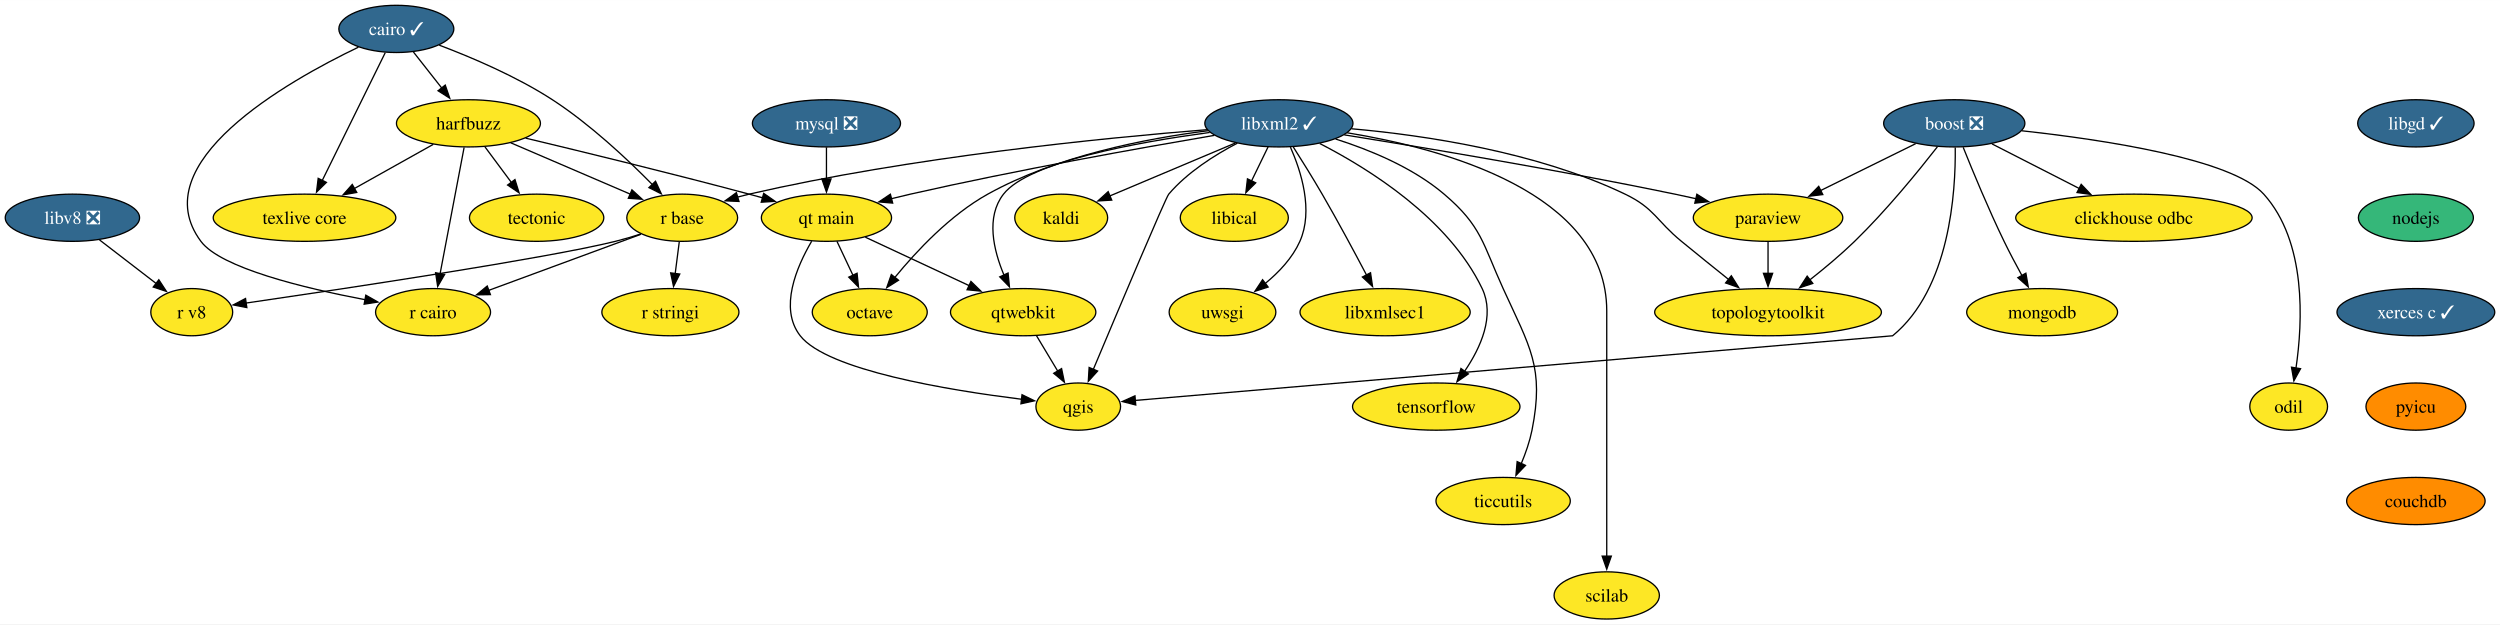
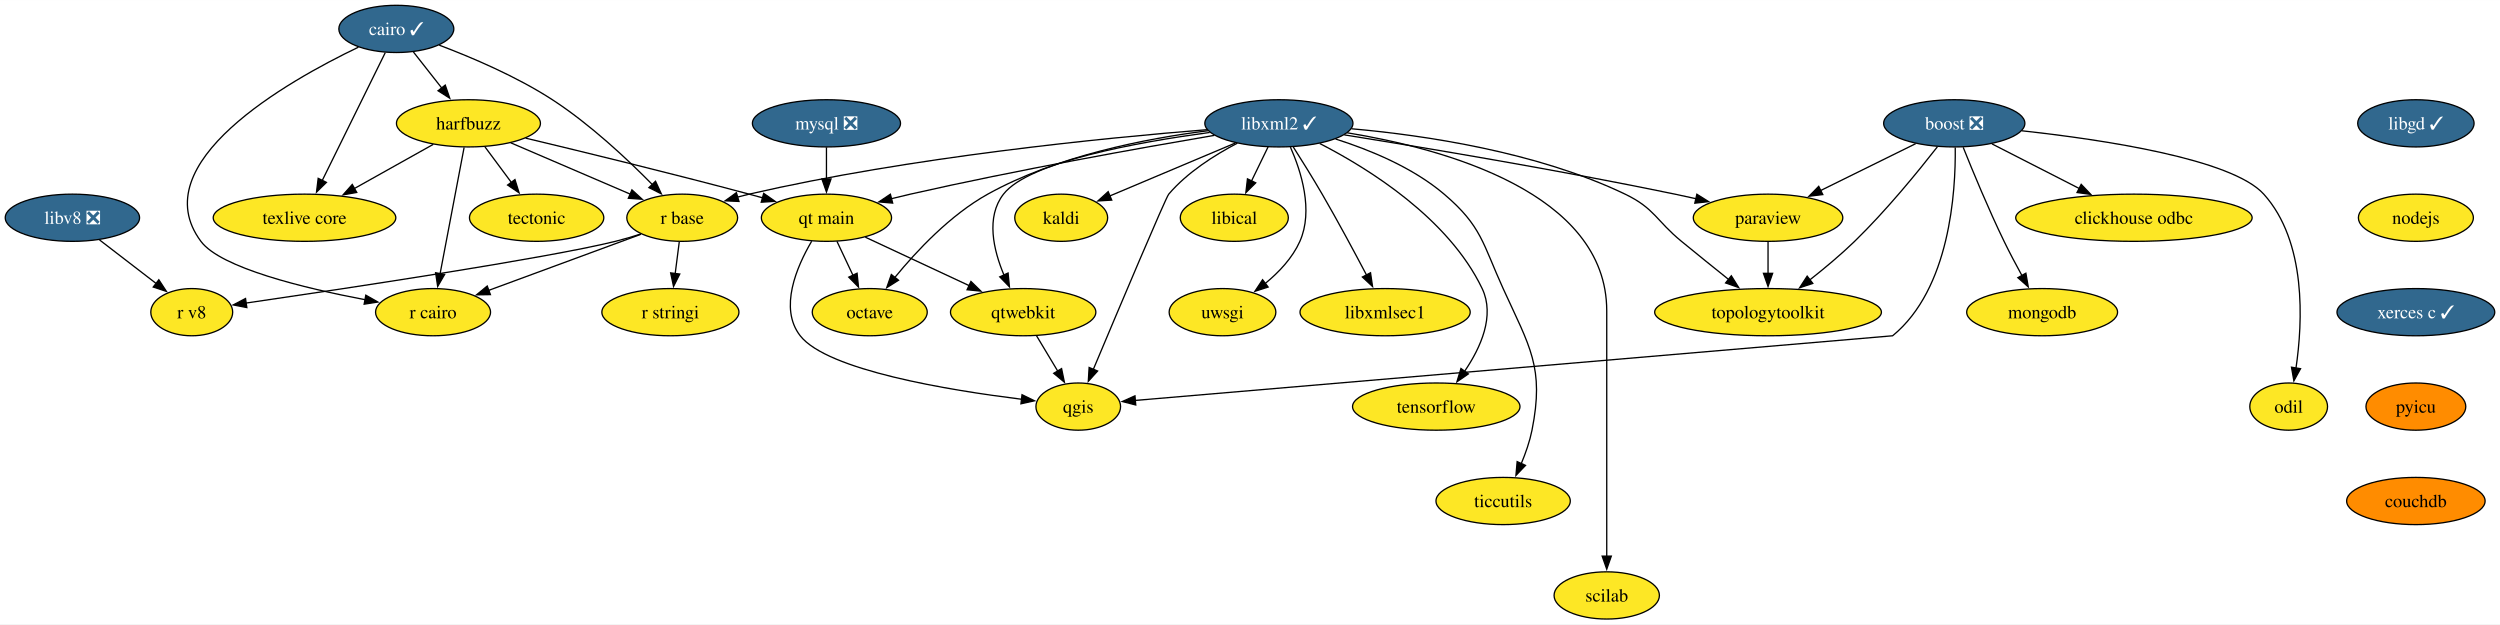
<svg xmlns="http://www.w3.org/2000/svg" xmlns:xlink="http://www.w3.org/1999/xlink" width="1906pt" height="476pt" viewBox="0.00 0.00 1906.36 476.00">
  <g id="graph0" class="graph" transform="scale(1 1) rotate(0) translate(4 472)">
    <polygon fill="white" stroke="none" points="-4,4 -4,-472 1902.36,-472 1902.36,4 -4,4" />
    <g id="node1" class="node">
      <g id="a_node1">
        <a xlink:href="https://github.com/conda-forge/boost-feedstock/pull/209" xlink:title="boost ❎">
          <ellipse fill="#31688e" stroke="black" cx="1486.21" cy="-378" rx="53.84" ry="18" />
          <text text-anchor="middle" x="1486.21" y="-373.32" font-family="Times,serif" font-size="14.00" fill="white">boost ❎</text>
        </a>
      </g>
    </g>
    <g id="node2" class="node">
      <g id="a_node2">
        <a xlink:href="https://github.com/conda-forge/paraview-feedstock" xlink:title="paraview">
          <ellipse fill="#fde725" stroke="black" cx="1344.21" cy="-306" rx="57" ry="18" />
          <text text-anchor="middle" x="1344.21" y="-301.32" font-family="Times,serif" font-size="14.00">paraview</text>
        </a>
      </g>
    </g>
    <g id="edge1" class="edge">
      <path fill="none" stroke="black" d="M1456.79,-362.5C1435.79,-352.15 1407.31,-338.11 1384.25,-326.74" />
      <polygon fill="black" stroke="black" points="1385.96,-323.68 1375.44,-322.4 1382.86,-329.96 1385.96,-323.68" />
    </g>
    <g id="node3" class="node">
      <g id="a_node3">
        <a xlink:href="https://github.com/conda-forge/qgis-feedstock" xlink:title="qgis">
          <ellipse fill="#fde725" stroke="black" cx="818.21" cy="-162" rx="32.27" ry="18" />
          <text text-anchor="middle" x="818.21" y="-157.32" font-family="Times,serif" font-size="14.00">qgis</text>
        </a>
      </g>
    </g>
    <g id="edge2" class="edge">
      <path fill="none" stroke="black" d="M1486.96,-359.54C1487.37,-325.79 1482.92,-251.78 1439.21,-216 1439.21,-216 1002.36,-178.72 861.45,-166.69" />
      <polygon fill="black" stroke="black" points="862.06,-163.23 851.8,-165.87 861.46,-170.2 862.06,-163.23" />
    </g>
    <g id="node4" class="node">
      <g id="a_node4">
        <a xlink:href="https://github.com/conda-forge/clickhouse-odbc-feedstock" xlink:title="clickhouse odbc">
          <ellipse fill="#fde725" stroke="black" cx="1623.21" cy="-306" rx="90.14" ry="18" />
          <text text-anchor="middle" x="1623.21" y="-301.32" font-family="Times,serif" font-size="14.00">clickhouse odbc</text>
        </a>
      </g>
    </g>
    <g id="edge3" class="edge">
      <path fill="none" stroke="black" d="M1514.93,-362.33C1534.21,-352.47 1559.93,-339.33 1581.47,-328.33" />
      <polygon fill="black" stroke="black" points="1583,-331.48 1590.31,-323.81 1579.81,-325.24 1583,-331.48" />
    </g>
    <g id="node5" class="node">
      <g id="a_node5">
        <a xlink:href="https://github.com/conda-forge/mongodb-feedstock" xlink:title="mongodb">
          <ellipse fill="#fde725" stroke="black" cx="1553.21" cy="-234" rx="57.52" ry="18" />
          <text text-anchor="middle" x="1553.21" y="-229.32" font-family="Times,serif" font-size="14.00">mongodb</text>
        </a>
      </g>
    </g>
    <g id="edge4" class="edge">
      <path fill="none" stroke="black" d="M1493.01,-359.72C1500.26,-341.62 1512.32,-312.48 1524.21,-288 1528.4,-279.38 1533.29,-270.15 1537.85,-261.86" />
      <polygon fill="black" stroke="black" points="1540.82,-263.72 1542.64,-253.29 1534.71,-260.31 1540.82,-263.72" />
    </g>
    <g id="node6" class="node">
      <g id="a_node6">
        <a xlink:href="https://github.com/conda-forge/topologytoolkit-feedstock" xlink:title="topologytoolkit">
          <ellipse fill="#fde725" stroke="black" cx="1344.21" cy="-234" rx="86.46" ry="18" />
          <text text-anchor="middle" x="1344.21" y="-229.32" font-family="Times,serif" font-size="14.00">topologytoolkit</text>
        </a>
      </g>
    </g>
    <g id="edge5" class="edge">
      <path fill="none" stroke="black" d="M1473.35,-360.11C1458.89,-341.57 1434.27,-311.35 1410.21,-288 1399.66,-277.77 1387.28,-267.44 1376.11,-258.66" />
      <polygon fill="black" stroke="black" points="1378.33,-255.95 1368.28,-252.6 1374.05,-261.49 1378.33,-255.95" />
    </g>
    <g id="node7" class="node">
      <g id="a_node7">
        <a xlink:href="https://github.com/conda-forge/odil-feedstock" xlink:title="odil">
          <ellipse fill="#fde725" stroke="black" cx="1741.21" cy="-162" rx="29.64" ry="18" />
          <text text-anchor="middle" x="1741.21" y="-157.32" font-family="Times,serif" font-size="14.00">odil</text>
        </a>
      </g>
    </g>
    <g id="edge6" class="edge">
      <path fill="none" stroke="black" d="M1537.68,-372.32C1599.52,-365.57 1697.99,-350.86 1722.21,-324 1754.89,-287.75 1752.01,-226.74 1746.76,-191.15" />
      <polygon fill="black" stroke="black" points="1750.27,-190.91 1745.18,-181.62 1743.36,-192.05 1750.27,-190.91" />
    </g>
    <g id="edge7" class="edge">
      <path fill="none" stroke="black" d="M1344.21,-287.7C1344.21,-280.41 1344.21,-271.73 1344.21,-263.54" />
      <polygon fill="black" stroke="black" points="1347.71,-263.62 1344.21,-253.62 1340.71,-263.62 1347.71,-263.62" />
    </g>
    <g id="node8" class="node">
      <g id="a_node8">
        <a xlink:href="https://github.com/conda-forge/cairo-feedstock/pull/77" xlink:title="cairo ✓">
          <ellipse fill="#31688e" stroke="black" cx="298.21" cy="-450" rx="43.84" ry="18" />
          <text text-anchor="middle" x="298.21" y="-445.32" font-family="Times,serif" font-size="14.00" fill="white">cairo ✓</text>
        </a>
      </g>
    </g>
    <g id="node9" class="node">
      <g id="a_node9">
        <a xlink:href="https://github.com/conda-forge/harfbuzz-feedstock" xlink:title="harfbuzz">
          <ellipse fill="#fde725" stroke="black" cx="353.21" cy="-378" rx="54.89" ry="18" />
          <text text-anchor="middle" x="353.21" y="-373.32" font-family="Times,serif" font-size="14.00">harfbuzz</text>
        </a>
      </g>
    </g>
    <g id="edge8" class="edge">
      <path fill="none" stroke="black" d="M311.24,-432.41C317.72,-424.16 325.7,-414.01 332.96,-404.78" />
      <polygon fill="black" stroke="black" points="335.52,-407.17 338.95,-397.15 330.02,-402.85 335.52,-407.17" />
    </g>
    <g id="node10" class="node">
      <g id="a_node10">
        <a xlink:href="https://github.com/conda-forge/r-base-feedstock" xlink:title="r base">
          <ellipse fill="#fde725" stroke="black" cx="516.21" cy="-306" rx="42.26" ry="18" />
          <text text-anchor="middle" x="516.21" y="-301.32" font-family="Times,serif" font-size="14.00">r base</text>
        </a>
      </g>
    </g>
    <g id="edge9" class="edge">
      <path fill="none" stroke="black" d="M330.92,-437.62C355.65,-428.28 389.89,-413.73 417.21,-396 445.92,-377.37 474.54,-350.51 493.57,-331.18" />
      <polygon fill="black" stroke="black" points="495.86,-333.85 500.3,-324.23 490.83,-328.98 495.86,-333.85" />
    </g>
    <g id="node11" class="node">
      <g id="a_node11">
        <a xlink:href="https://github.com/conda-forge/r-cairo-feedstock" xlink:title="r cairo">
          <ellipse fill="#fde725" stroke="black" cx="326.21" cy="-234" rx="43.84" ry="18" />
          <text text-anchor="middle" x="326.21" y="-229.32" font-family="Times,serif" font-size="14.00">r cairo</text>
        </a>
      </g>
    </g>
    <g id="edge10" class="edge">
      <path fill="none" stroke="black" d="M269.31,-436.08C214.53,-409.8 104.86,-347.57 149.21,-288 164.29,-267.74 227.82,-252.34 274.47,-243.5" />
      <polygon fill="black" stroke="black" points="274.94,-246.97 284.14,-241.72 273.67,-240.09 274.94,-246.97" />
    </g>
    <g id="node12" class="node">
      <g id="a_node12">
        <a xlink:href="https://github.com/conda-forge/texlive-core-feedstock" xlink:title="texlive core">
          <ellipse fill="#fde725" stroke="black" cx="228.21" cy="-306" rx="69.62" ry="18" />
          <text text-anchor="middle" x="228.21" y="-301.32" font-family="Times,serif" font-size="14.00">texlive core</text>
        </a>
      </g>
    </g>
    <g id="edge11" class="edge">
      <path fill="none" stroke="black" d="M289.76,-431.87C277.83,-407.67 255.92,-363.21 241.71,-334.39" />
      <polygon fill="black" stroke="black" points="244.91,-332.97 237.35,-325.55 238.63,-336.06 244.91,-332.97" />
    </g>
    <g id="edge12" class="edge">
      <path fill="none" stroke="black" d="M385.41,-363.17C411.66,-351.9 448.82,-335.94 476.83,-323.91" />
      <polygon fill="black" stroke="black" points="477.88,-327.27 485.69,-320.11 475.12,-320.84 477.88,-327.27" />
    </g>
    <g id="edge13" class="edge">
      <path fill="none" stroke="black" d="M349.9,-359.59C345.34,-335.61 337.07,-292.14 331.61,-263.42" />
      <polygon fill="black" stroke="black" points="335.05,-262.77 329.74,-253.6 328.17,-264.08 335.05,-262.77" />
    </g>
    <g id="edge14" class="edge">
      <path fill="none" stroke="black" d="M326.39,-361.98C308.8,-352.13 285.53,-339.1 266.06,-328.2" />
      <polygon fill="black" stroke="black" points="268.04,-325.29 257.6,-323.46 264.62,-331.4 268.04,-325.29" />
    </g>
    <g id="node13" class="node">
      <g id="a_node13">
        <a xlink:href="https://github.com/conda-forge/tectonic-feedstock" xlink:title="tectonic">
          <ellipse fill="#fde725" stroke="black" cx="405.21" cy="-306" rx="51.21" ry="18" />
          <text text-anchor="middle" x="405.21" y="-301.32" font-family="Times,serif" font-size="14.00">tectonic</text>
        </a>
      </g>
    </g>
    <g id="edge15" class="edge">
      <path fill="none" stroke="black" d="M365.8,-360.05C371.86,-351.89 379.27,-341.91 386.02,-332.82" />
      <polygon fill="black" stroke="black" points="388.68,-335.12 391.83,-325 383.06,-330.94 388.68,-335.12" />
    </g>
    <g id="node14" class="node">
      <g id="a_node14">
        <a xlink:href="https://github.com/conda-forge/qt-main-feedstock" xlink:title="qt main">
          <ellipse fill="#fde725" stroke="black" cx="626.21" cy="-306" rx="49.63" ry="18" />
          <text text-anchor="middle" x="626.21" y="-301.32" font-family="Times,serif" font-size="14.00">qt main</text>
        </a>
      </g>
    </g>
    <g id="edge16" class="edge">
      <path fill="none" stroke="black" d="M396.78,-366.72C440.11,-356.38 508.42,-339.74 567.21,-324 570.55,-323.11 573.99,-322.16 577.46,-321.2" />
      <polygon fill="black" stroke="black" points="578.36,-324.58 587.04,-318.51 576.47,-317.85 578.36,-324.58" />
    </g>
    <g id="edge17" class="edge">
      <path fill="none" stroke="black" d="M484.83,-293.44C453.03,-281.72 403.61,-263.51 368.39,-250.54" />
      <polygon fill="black" stroke="black" points="369.96,-247.39 359.37,-247.22 367.54,-253.96 369.96,-247.39" />
    </g>
    <g id="node15" class="node">
      <g id="a_node15">
        <a xlink:href="https://github.com/conda-forge/r-stringi-feedstock" xlink:title="r stringi">
          <ellipse fill="#fde725" stroke="black" cx="507.21" cy="-234" rx="52.26" ry="18" />
          <text text-anchor="middle" x="507.21" y="-229.32" font-family="Times,serif" font-size="14.00">r stringi</text>
        </a>
      </g>
    </g>
    <g id="edge18" class="edge">
      <path fill="none" stroke="black" d="M513.98,-287.7C513.04,-280.32 511.9,-271.52 510.84,-263.25" />
      <polygon fill="black" stroke="black" points="514.35,-263.08 509.6,-253.61 507.4,-263.97 514.35,-263.08" />
    </g>
    <g id="node16" class="node">
      <g id="a_node16">
        <a xlink:href="https://github.com/conda-forge/r-v8-feedstock" xlink:title="r v8">
          <ellipse fill="#fde725" stroke="black" cx="142.21" cy="-234" rx="31.22" ry="18" />
          <text text-anchor="middle" x="142.21" y="-229.32" font-family="Times,serif" font-size="14.00">r v8</text>
        </a>
      </g>
    </g>
    <g id="edge19" class="edge">
      <path fill="none" stroke="black" d="M484.61,-293.6C478.24,-291.55 471.55,-289.57 465.21,-288 412.45,-274.97 258.22,-251.82 183.6,-240.95" />
      <polygon fill="black" stroke="black" points="184.23,-237.51 173.83,-239.53 183.23,-244.43 184.23,-237.51" />
    </g>
    <g id="edge20" class="edge">
      <path fill="none" stroke="black" d="M614.94,-288.11C603.56,-268.75 589.83,-236.97 606.21,-216 626.75,-189.69 719.23,-174.51 775.04,-167.59" />
      <polygon fill="black" stroke="black" points="775.34,-171.07 784.85,-166.41 774.51,-164.12 775.34,-171.07" />
    </g>
    <g id="node17" class="node">
      <g id="a_node17">
        <a xlink:href="https://github.com/conda-forge/octave-feedstock" xlink:title="octave">
          <ellipse fill="#fde725" stroke="black" cx="659.21" cy="-234" rx="43.84" ry="18" />
          <text text-anchor="middle" x="659.21" y="-229.32" font-family="Times,serif" font-size="14.00">octave</text>
        </a>
      </g>
    </g>
    <g id="edge21" class="edge">
      <path fill="none" stroke="black" d="M634.2,-288.05C637.89,-280.23 642.36,-270.75 646.49,-261.98" />
      <polygon fill="black" stroke="black" points="649.55,-263.7 650.65,-253.16 643.22,-260.71 649.55,-263.7" />
    </g>
    <g id="node18" class="node">
      <g id="a_node18">
        <a xlink:href="https://github.com/conda-forge/qtwebkit-feedstock" xlink:title="qtwebkit">
          <ellipse fill="#fde725" stroke="black" cx="776.21" cy="-234" rx="55.42" ry="18" />
          <text text-anchor="middle" x="776.21" y="-229.32" font-family="Times,serif" font-size="14.00">qtwebkit</text>
        </a>
      </g>
    </g>
    <g id="edge22" class="edge">
      <path fill="none" stroke="black" d="M655.84,-291.17C678.48,-280.61 709.95,-265.92 735.03,-254.22" />
      <polygon fill="black" stroke="black" points="736.39,-257.44 743.97,-250.04 733.43,-251.1 736.39,-257.44" />
    </g>
    <g id="edge38" class="edge">
      <path fill="none" stroke="black" d="M786.38,-216.05C791.24,-207.94 797.18,-198.04 802.6,-189.01" />
      <polygon fill="black" stroke="black" points="805.5,-190.98 807.65,-180.6 799.5,-187.38 805.5,-190.98" />
    </g>
    <g id="node19" class="node">
      <g id="a_node19">
        <a xlink:href="https://github.com/conda-forge/kaldi-feedstock" xlink:title="kaldi">
          <ellipse fill="#fde725" stroke="black" cx="805.21" cy="-306" rx="35.42" ry="18" />
          <text text-anchor="middle" x="805.21" y="-301.32" font-family="Times,serif" font-size="14.00">kaldi</text>
        </a>
      </g>
    </g>
    <g id="node20" class="node">
      <g id="a_node20">
        <a xlink:href="https://github.com/conda-forge/libgd-feedstock/pull/54" xlink:title="libgd ✓">
          <ellipse fill="#31688e" stroke="black" cx="1838.21" cy="-378" rx="44.37" ry="18" />
          <text text-anchor="middle" x="1838.21" y="-373.32" font-family="Times,serif" font-size="14.00" fill="white">libgd ✓</text>
        </a>
      </g>
    </g>
    <g id="node21" class="node">
      <g id="a_node21">
        <a xlink:href="https://github.com/conda-forge/nodejs-feedstock" xlink:title="nodejs">
-           <ellipse fill="#35b779" stroke="black" cx="1838.21" cy="-306" rx="43.84" ry="18" />
+           <ellipse fill="#fde725" stroke="black" cx="1838.21" cy="-306" rx="43.84" ry="18" />
          <text text-anchor="middle" x="1838.21" y="-301.32" font-family="Times,serif" font-size="14.00">nodejs</text>
        </a>
      </g>
    </g>
    <g id="node30" class="node">
      <g id="a_node30">
        <a xlink:href="https://github.com/conda-forge/xerces-c-feedstock/pull/39" xlink:title="xerces c ✓">
          <ellipse fill="#31688e" stroke="black" cx="1838.21" cy="-234" rx="60.15" ry="18" />
          <text text-anchor="middle" x="1838.21" y="-229.32" font-family="Times,serif" font-size="14.00" fill="white">xerces c ✓</text>
        </a>
      </g>
    </g>
    <g id="node22" class="node">
      <g id="a_node22">
        <a xlink:href="https://github.com/conda-forge/libxml2-feedstock/pull/130" xlink:title="libxml2 ✓">
          <ellipse fill="#31688e" stroke="black" cx="971.21" cy="-378" rx="56.47" ry="18" />
          <text text-anchor="middle" x="971.21" y="-373.32" font-family="Times,serif" font-size="14.00" fill="white">libxml2 ✓</text>
        </a>
      </g>
    </g>
    <g id="edge24" class="edge">
      <path fill="none" stroke="black" d="M1021.08,-369.21C1081.11,-359.61 1184.86,-342.31 1273.21,-324 1278.44,-322.92 1283.87,-321.73 1289.3,-320.5" />
      <polygon fill="black" stroke="black" points="1289.94,-323.94 1298.89,-318.28 1288.36,-317.12 1289.94,-323.94" />
    </g>
    <g id="edge25" class="edge">
      <path fill="none" stroke="black" d="M939.54,-362.88C922.21,-353.83 901.42,-340.66 887.21,-324 884.89,-321.28 848.74,-235.67 829.72,-190.42" />
      <polygon fill="black" stroke="black" points="832.97,-189.12 825.87,-181.26 826.51,-191.84 832.97,-189.12" />
    </g>
    <g id="edge26" class="edge">
      <path fill="none" stroke="black" d="M1026.55,-373.86C1081.78,-368.94 1167.88,-356.32 1235.21,-324 1257.68,-313.21 1258.93,-303.8 1278.21,-288 1289.95,-278.37 1302.98,-267.87 1314.33,-258.78" />
      <polygon fill="black" stroke="black" points="1316.21,-261.76 1321.83,-252.78 1311.84,-256.29 1316.21,-261.76" />
    </g>
    <g id="edge27" class="edge">
      <path fill="none" stroke="black" d="M916.38,-373.15C838.13,-366.91 690.26,-352.31 567.21,-324 564.28,-323.33 561.29,-322.55 558.28,-321.72" />
      <polygon fill="black" stroke="black" points="559.53,-318.44 548.95,-318.91 557.52,-325.14 559.53,-318.44" />
    </g>
    <g id="edge28" class="edge">
      <path fill="none" stroke="black" d="M922,-368.84C865.72,-359.25 770.94,-342.31 690.21,-324 685.41,-322.91 680.43,-321.71 675.46,-320.47" />
      <polygon fill="black" stroke="black" points="676.7,-317.17 666.14,-318.08 674.96,-323.96 676.7,-317.17" />
    </g>
    <g id="edge30" class="edge">
      <path fill="none" stroke="black" d="M917.13,-372.35C870.25,-366.45 801.86,-353.25 749.21,-324 720.68,-308.15 694.97,-280.75 678.4,-260.52" />
      <polygon fill="black" stroke="black" points="681.16,-258.36 672.19,-252.71 675.68,-262.72 681.16,-258.36" />
    </g>
    <g id="edge32" class="edge">
      <path fill="none" stroke="black" d="M918.45,-371.05C862.74,-363.55 780.36,-348.58 761.21,-324 747.62,-306.56 753.57,-281.31 761.64,-262.15" />
      <polygon fill="black" stroke="black" points="764.7,-263.87 765.74,-253.33 758.35,-260.93 764.7,-263.87" />
    </g>
    <g id="edge29" class="edge">
      <path fill="none" stroke="black" d="M938.01,-363C910.33,-351.33 870.91,-334.71 842.21,-322.6" />
      <polygon fill="black" stroke="black" points="843.75,-319.46 833.18,-318.8 841.03,-325.91 843.75,-319.46" />
    </g>
    <g id="node23" class="node">
      <g id="a_node23">
        <a xlink:href="https://github.com/conda-forge/uwsgi-feedstock" xlink:title="uwsgi">
          <ellipse fill="#fde725" stroke="black" cx="928.21" cy="-234" rx="40.69" ry="18" />
          <text text-anchor="middle" x="928.21" y="-229.32" font-family="Times,serif" font-size="14.00">uwsgi</text>
        </a>
      </g>
    </g>
    <g id="edge31" class="edge">
      <path fill="none" stroke="black" d="M979.98,-359.89C988.18,-341.43 997.69,-311.51 987.21,-288 981.57,-275.36 971.26,-264.47 960.82,-255.91" />
      <polygon fill="black" stroke="black" points="963,-253.17 952.92,-249.91 958.77,-258.75 963,-253.17" />
    </g>
    <g id="node24" class="node">
      <g id="a_node24">
        <a xlink:href="https://github.com/conda-forge/tensorflow-feedstock" xlink:title="tensorflow">
          <ellipse fill="#fde725" stroke="black" cx="1091.21" cy="-162" rx="63.84" ry="18" />
          <text text-anchor="middle" x="1091.21" y="-157.32" font-family="Times,serif" font-size="14.00">tensorflow</text>
        </a>
      </g>
    </g>
    <g id="edge33" class="edge">
      <path fill="none" stroke="black" d="M1002.36,-362.62C1039.76,-343.41 1100.63,-305.49 1126.21,-252 1136.12,-231.27 1125.09,-206.95 1112.86,-188.97" />
      <polygon fill="black" stroke="black" points="1115.7,-186.92 1106.97,-180.92 1110.05,-191.06 1115.7,-186.92" />
    </g>
    <g id="node25" class="node">
      <g id="a_node25">
        <a xlink:href="https://github.com/conda-forge/ticcutils-feedstock" xlink:title="ticcutils">
          <ellipse fill="#fde725" stroke="black" cx="1142.21" cy="-90" rx="51.21" ry="18" />
          <text text-anchor="middle" x="1142.21" y="-85.33" font-family="Times,serif" font-size="14.00">ticcutils</text>
        </a>
      </g>
    </g>
    <g id="edge34" class="edge">
      <path fill="none" stroke="black" d="M1014.47,-366.03C1040.6,-357.76 1073.35,-344.3 1097.21,-324 1125.94,-299.54 1126.56,-286.34 1142.21,-252 1162.52,-207.42 1173.78,-192.04 1164.21,-144 1162.49,-135.4 1159.36,-126.45 1155.98,-118.41" />
      <polygon fill="black" stroke="black" points="1159.27,-117.17 1151.96,-109.5 1152.89,-120.05 1159.27,-117.17" />
    </g>
    <g id="node26" class="node">
      <g id="a_node26">
        <a xlink:href="https://github.com/conda-forge/scilab-feedstock" xlink:title="scilab">
          <ellipse fill="#fde725" stroke="black" cx="1221.21" cy="-18" rx="40.16" ry="18" />
          <text text-anchor="middle" x="1221.21" y="-13.32" font-family="Times,serif" font-size="14.00">scilab</text>
        </a>
      </g>
    </g>
    <g id="edge35" class="edge">
      <path fill="none" stroke="black" d="M1023.31,-370.79C1096.58,-358.83 1221.21,-325.22 1221.21,-235 1221.21,-235 1221.21,-235 1221.21,-161 1221.21,-121.74 1221.21,-76.38 1221.21,-47.69" />
      <polygon fill="black" stroke="black" points="1224.71,-48 1221.21,-38 1217.71,-48 1224.71,-48" />
    </g>
    <g id="node27" class="node">
      <g id="a_node27">
        <a xlink:href="https://github.com/conda-forge/libical-feedstock" xlink:title="libical">
          <ellipse fill="#fde725" stroke="black" cx="937.21" cy="-306" rx="41.21" ry="18" />
          <text text-anchor="middle" x="937.21" y="-301.32" font-family="Times,serif" font-size="14.00">libical</text>
        </a>
      </g>
    </g>
    <g id="edge36" class="edge">
      <path fill="none" stroke="black" d="M962.98,-360.05C959.18,-352.23 954.57,-342.75 950.31,-333.98" />
      <polygon fill="black" stroke="black" points="953.54,-332.62 946.02,-325.15 947.24,-335.67 953.54,-332.62" />
    </g>
    <g id="node28" class="node">
      <g id="a_node28">
        <a xlink:href="https://github.com/conda-forge/libxmlsec1-feedstock" xlink:title="libxmlsec1">
          <ellipse fill="#fde725" stroke="black" cx="1052.21" cy="-234" rx="64.89" ry="18" />
          <text text-anchor="middle" x="1052.21" y="-229.32" font-family="Times,serif" font-size="14.00">libxmlsec1</text>
        </a>
      </g>
    </g>
    <g id="edge37" class="edge">
      <path fill="none" stroke="black" d="M982.18,-359.98C988.74,-349.66 997.14,-336.19 1004.21,-324 1016.14,-303.44 1028.88,-279.72 1038.23,-261.95" />
      <polygon fill="black" stroke="black" points="1041.08,-264.06 1042.62,-253.58 1034.88,-260.81 1041.08,-264.06" />
    </g>
    <g id="node29" class="node">
      <g id="a_node29">
        <a xlink:href="https://github.com/conda-forge/mysql-feedstock/pull/99" xlink:title="mysql ❎">
          <ellipse fill="#31688e" stroke="black" cx="626.21" cy="-378" rx="56.47" ry="18" />
          <text text-anchor="middle" x="626.21" y="-373.32" font-family="Times,serif" font-size="14.00" fill="white">mysql ❎</text>
        </a>
      </g>
    </g>
    <g id="edge39" class="edge">
      <path fill="none" stroke="black" d="M626.21,-359.7C626.21,-352.41 626.21,-343.73 626.21,-335.54" />
      <polygon fill="black" stroke="black" points="629.71,-335.62 626.21,-325.62 622.71,-335.62 629.71,-335.62" />
    </g>
    <g id="node31" class="node">
      <g id="a_node31">
        <a xlink:href="https://github.com/conda-forge/pyicu-feedstock" xlink:title="pyicu">
          <ellipse fill="#ff8c00" stroke="black" cx="1838.21" cy="-162" rx="38.06" ry="18" />
          <text text-anchor="middle" x="1838.21" y="-157.32" font-family="Times,serif" font-size="14.00">pyicu</text>
        </a>
      </g>
    </g>
    <g id="node32" class="node">
      <g id="a_node32">
        <a xlink:href="https://github.com/conda-forge/couchdb-feedstock" xlink:title="couchdb">
          <ellipse fill="#ff8c00" stroke="black" cx="1838.21" cy="-90" rx="52.79" ry="18" />
          <text text-anchor="middle" x="1838.21" y="-85.33" font-family="Times,serif" font-size="14.00">couchdb</text>
        </a>
      </g>
    </g>
    <g id="node33" class="node">
      <g id="a_node33">
        <a xlink:href="https://github.com/conda-forge/libv8-feedstock/pull/85" xlink:title="libv8 ❎">
          <ellipse fill="#31688e" stroke="black" cx="51.21" cy="-306" rx="51.21" ry="18" />
          <text text-anchor="middle" x="51.21" y="-301.32" font-family="Times,serif" font-size="14.00" fill="white">libv8 ❎</text>
        </a>
      </g>
    </g>
    <g id="edge43" class="edge">
      <path fill="none" stroke="black" d="M71.86,-289.12C84.64,-279.28 101.2,-266.55 115.04,-255.9" />
      <polygon fill="black" stroke="black" points="117.11,-258.72 122.9,-249.85 112.84,-253.17 117.11,-258.72" />
    </g>
  </g>
</svg>
